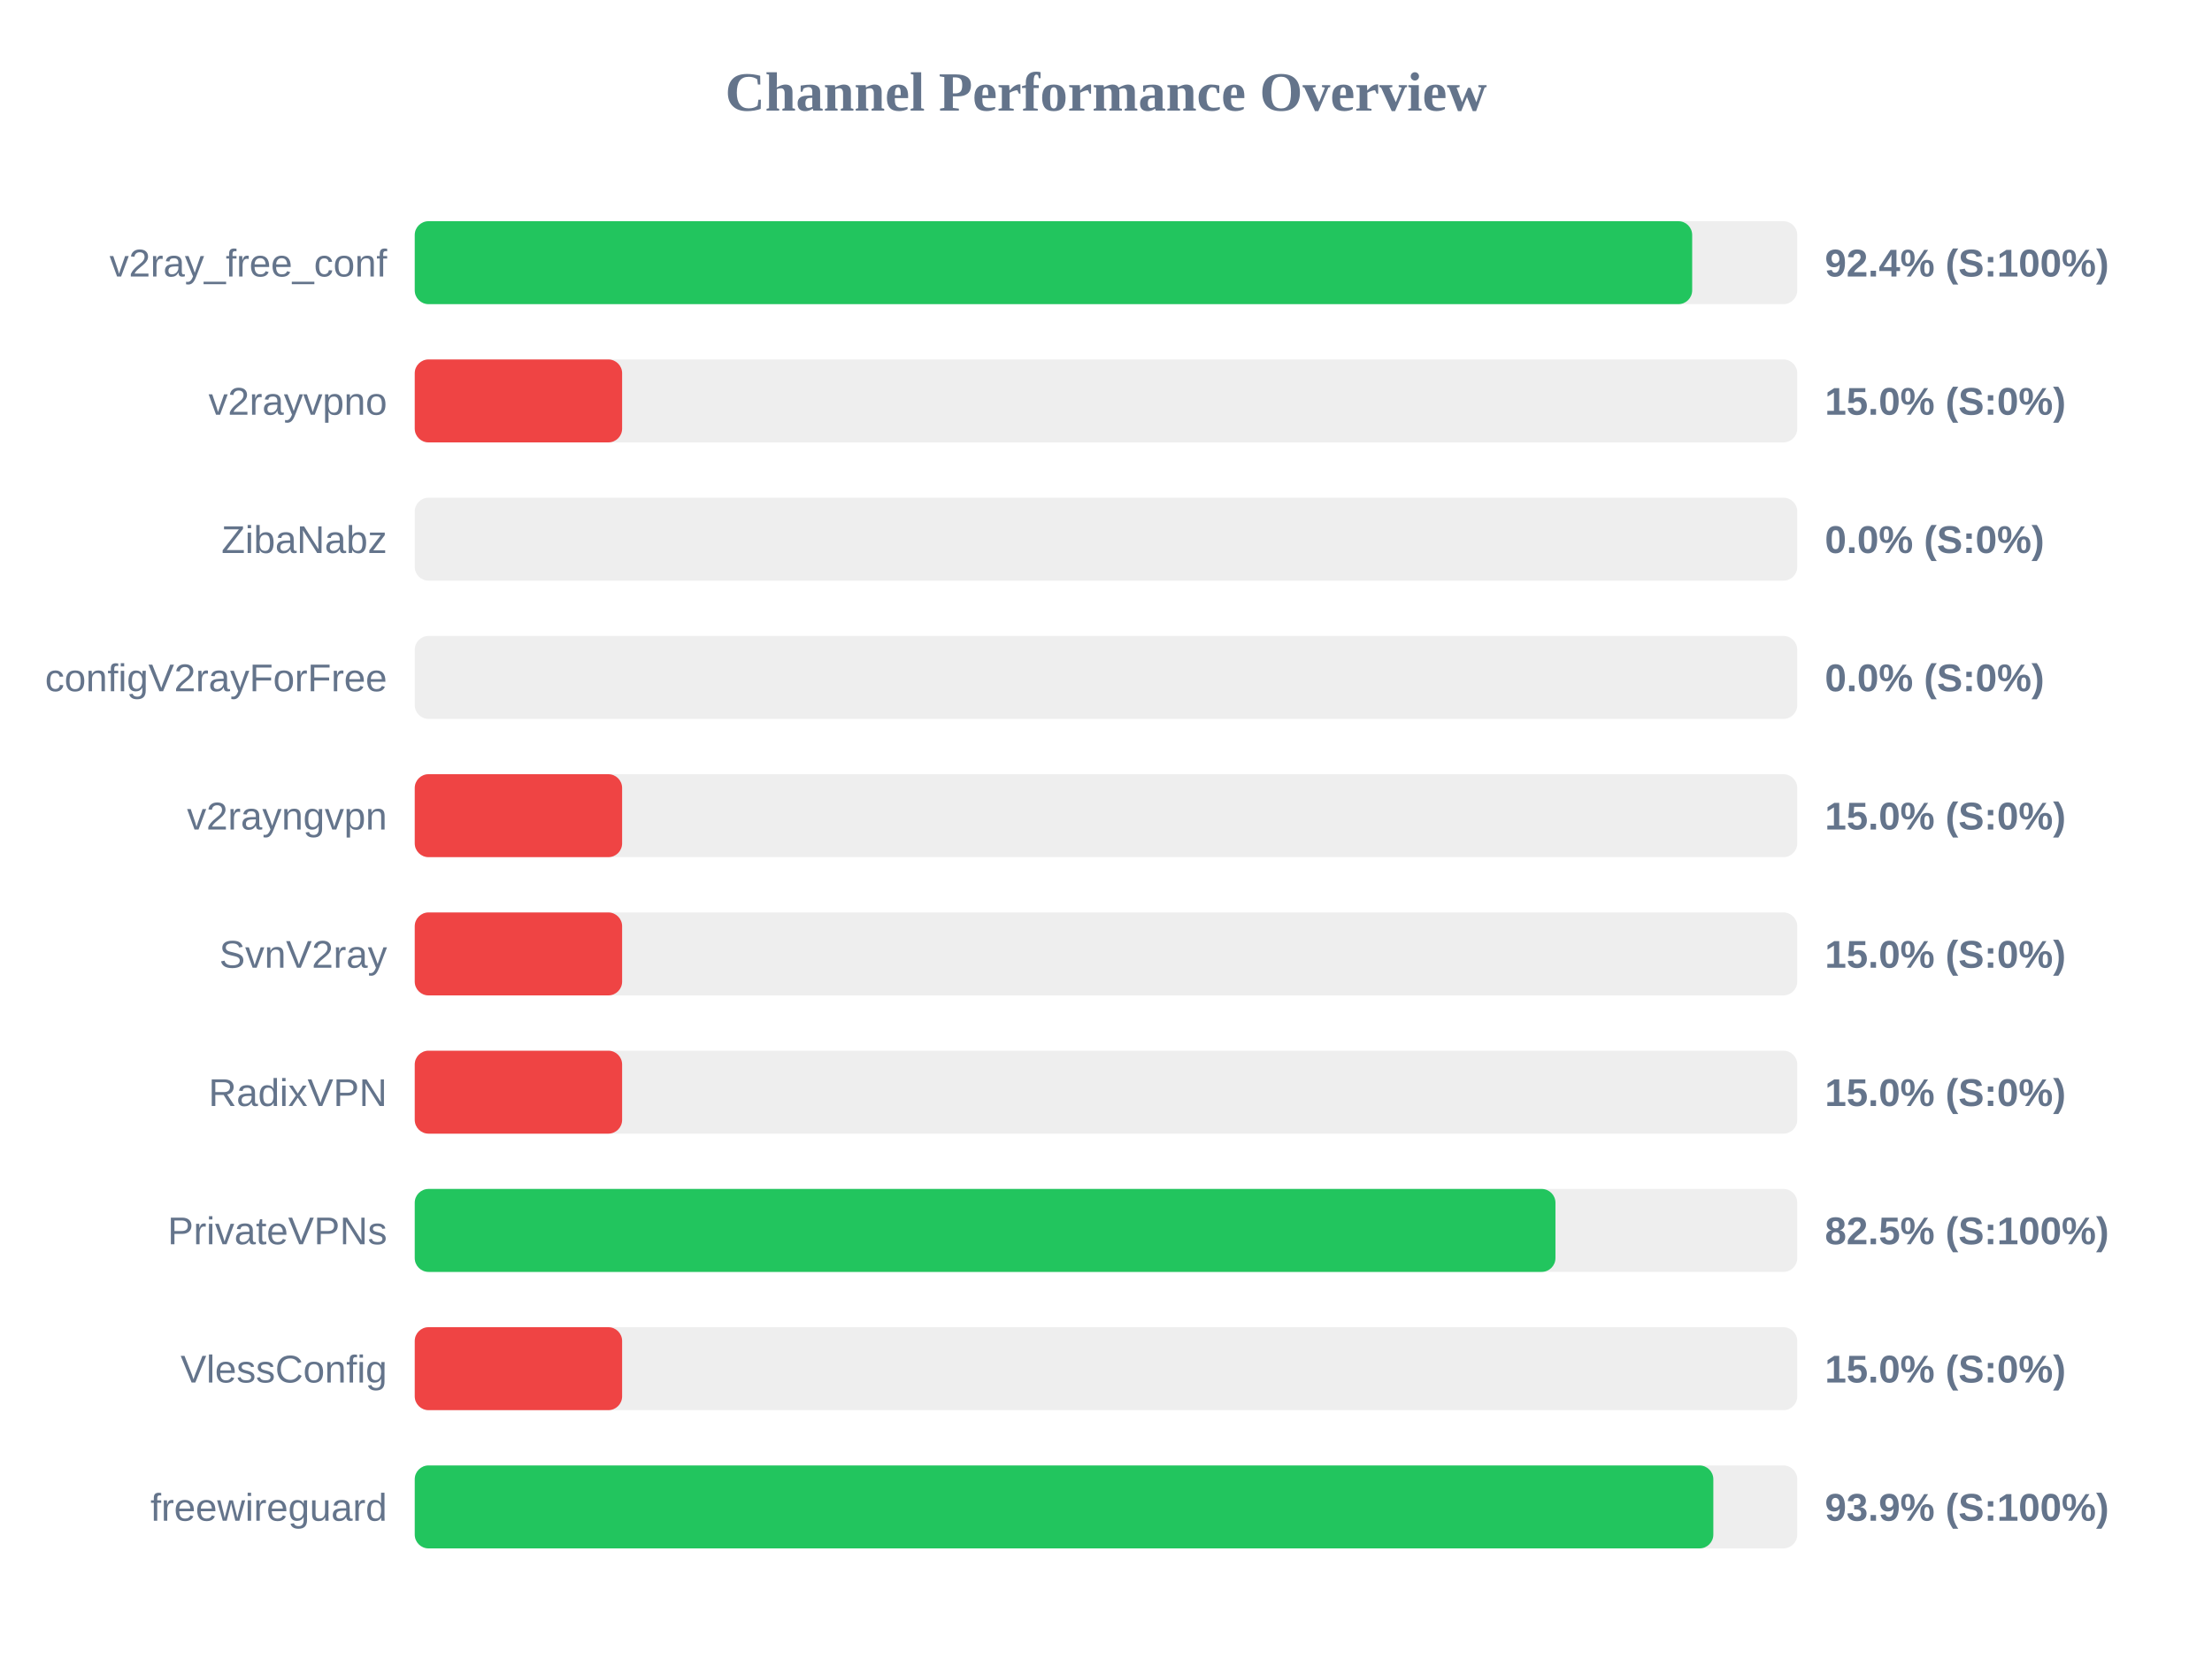
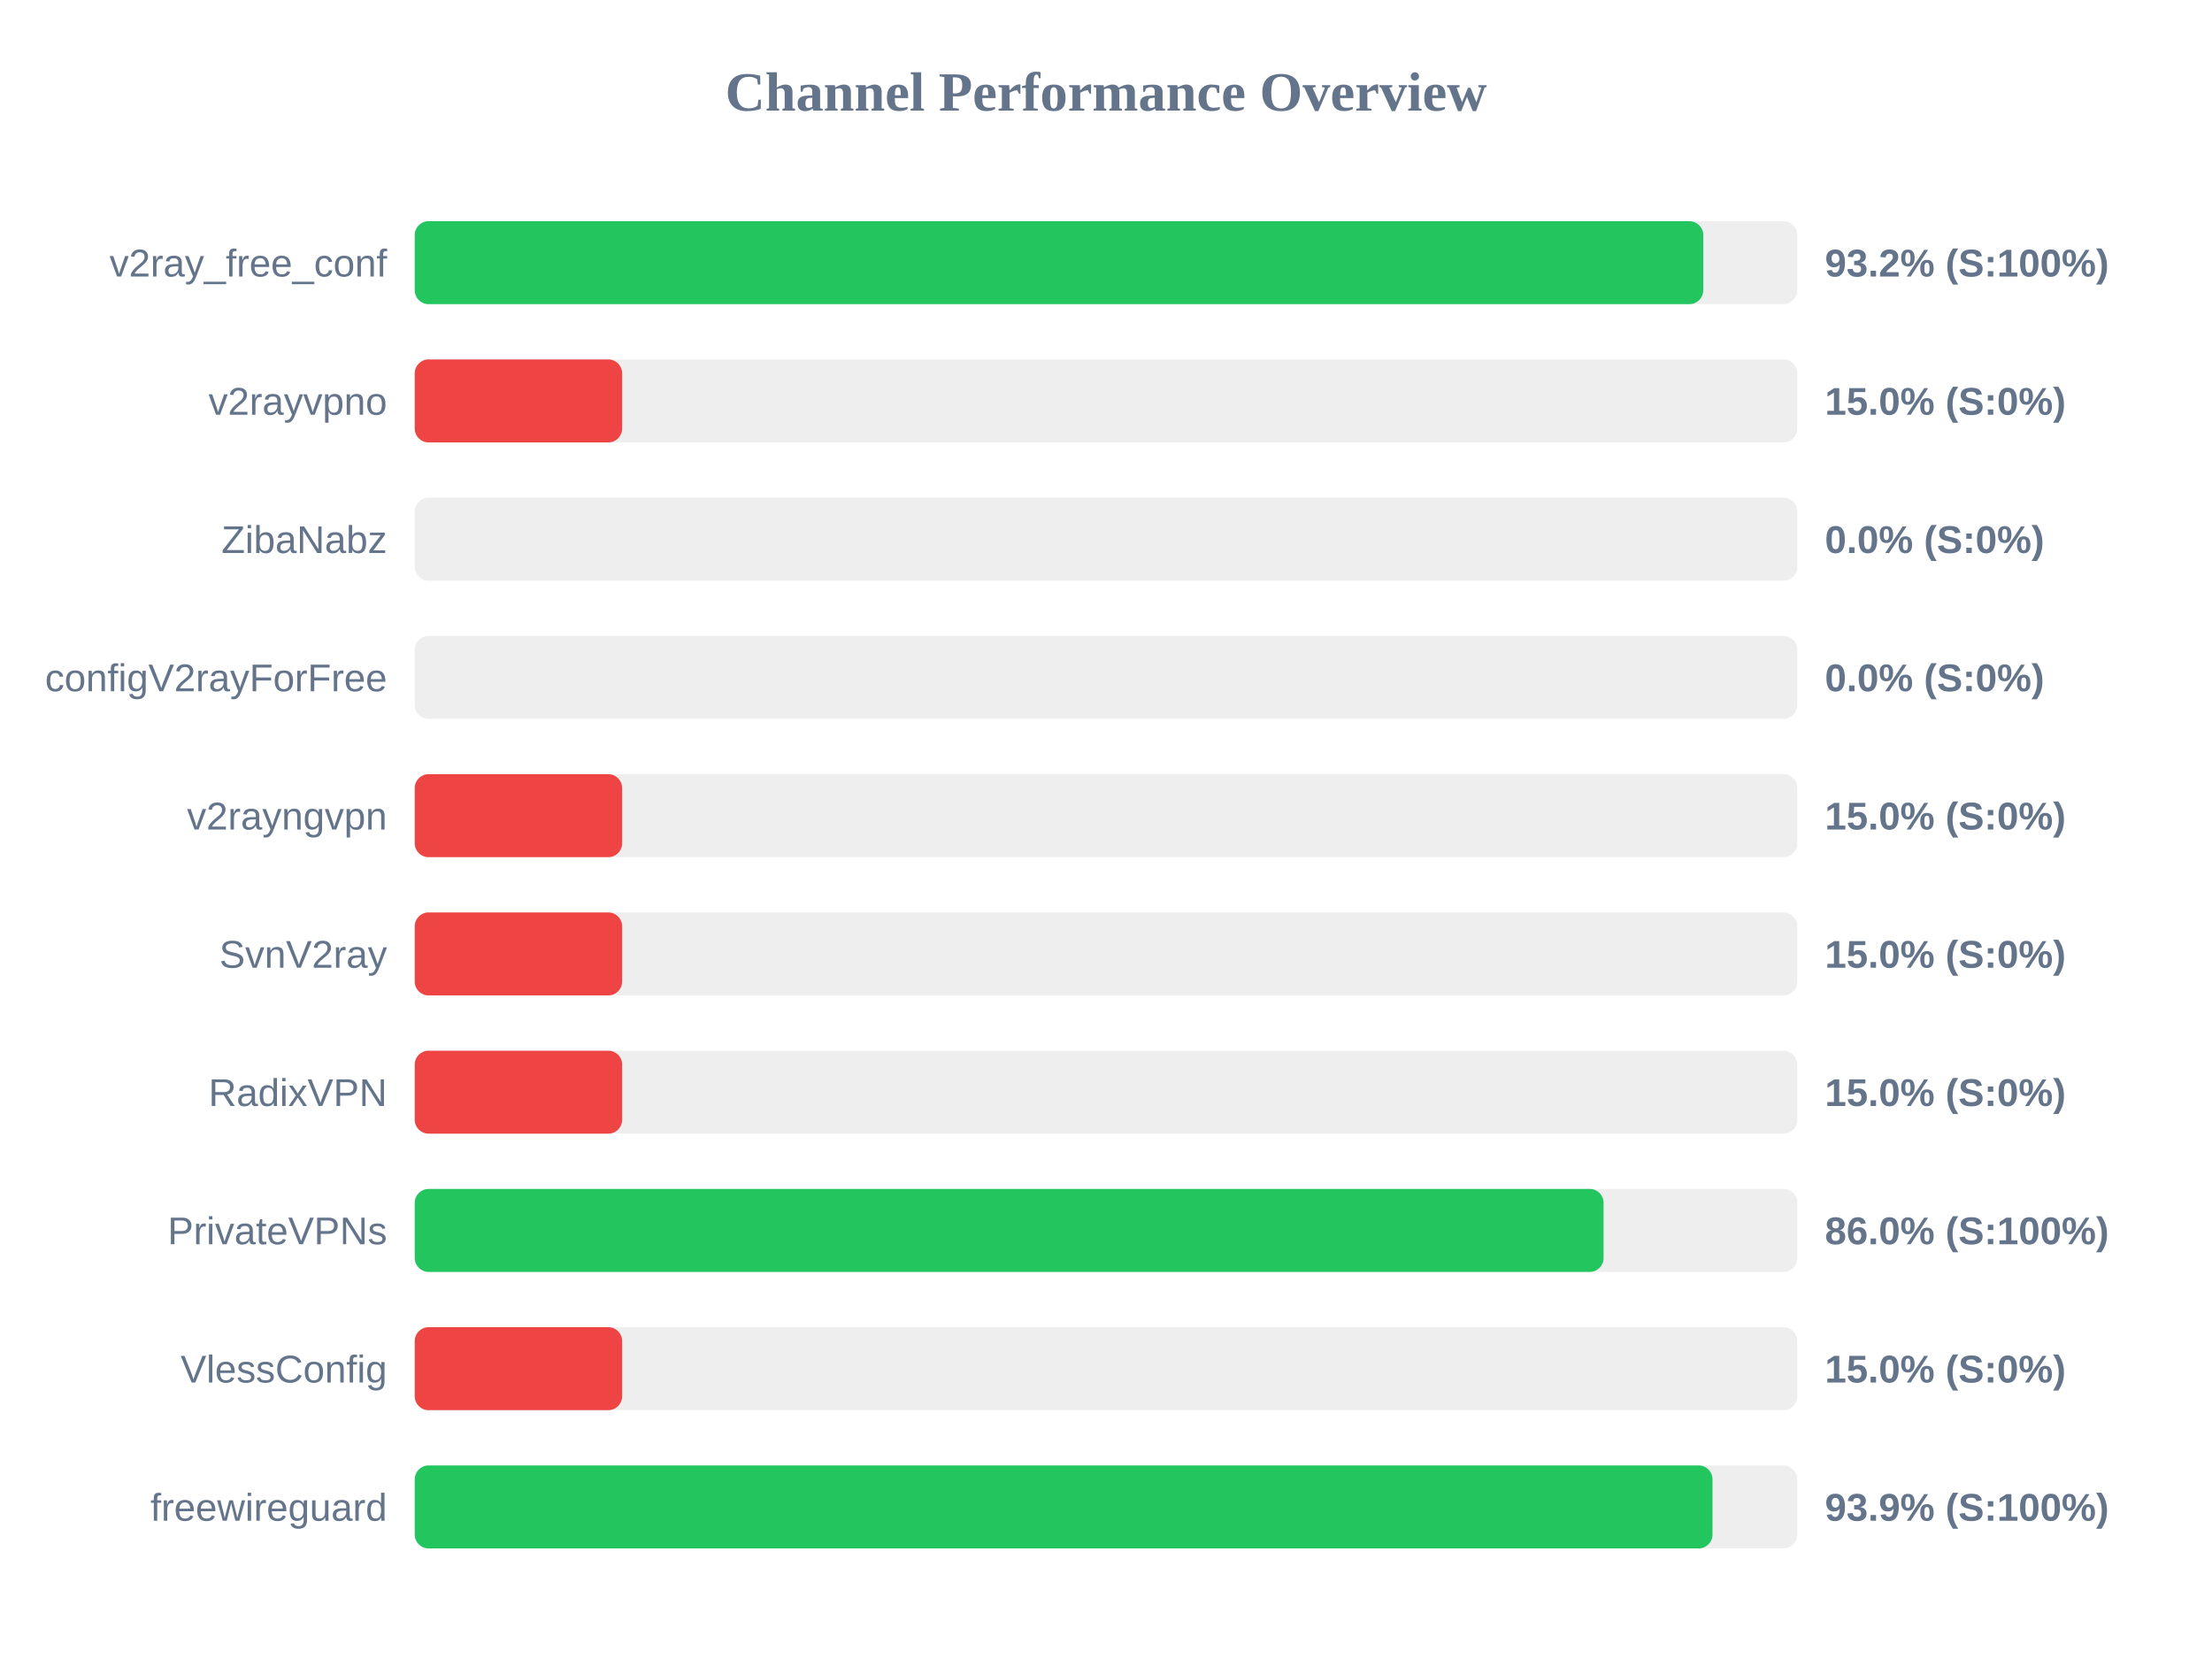
<svg xmlns="http://www.w3.org/2000/svg" width="800" height="600" version="1.1">
  <style>
        .row { font: 14px Arial; fill: #64748b; }
        .score { font: bold 14px Arial; fill: #64748b; }
    </style>
  <text x="400" y="40" text-anchor="middle" font-size="20px" font-weight="bold" fill="#64748b">Channel Performance Overview</text>
  <rect x="150" y="80" width="500" height="30" fill="#eee" rx="5" />
-   <rect x="150" y="80" width="462.0" height="30" fill="#22c55e" rx="5" />
+   <rect x="150" y="80" width="466.0" height="30" fill="#22c55e" rx="5" />
  <text x="140" y="100" text-anchor="end" class="row">v2ray_free_conf</text>
-   <text x="660" y="100" text-anchor="start" class="score">92.4% (S:100%)</text>
+   <text x="660" y="100" text-anchor="start" class="score">93.2% (S:100%)</text>
  <rect x="150" y="130" width="500" height="30" fill="#eee" rx="5" />
  <rect x="150" y="130" width="75.0" height="30" fill="#ef4444" rx="5" />
  <text x="140" y="150" text-anchor="end" class="row">v2rayvpno</text>
  <text x="660" y="150" text-anchor="start" class="score">15.0% (S:0%)</text>
  <rect x="150" y="180" width="500" height="30" fill="#eee" rx="5" />
  <rect x="150" y="180" width="0.0" height="30" fill="#ef4444" rx="5" />
  <text x="140" y="200" text-anchor="end" class="row">ZibaNabz</text>
  <text x="660" y="200" text-anchor="start" class="score">0.0% (S:0%)</text>
  <rect x="150" y="230" width="500" height="30" fill="#eee" rx="5" />
  <rect x="150" y="230" width="0.0" height="30" fill="#ef4444" rx="5" />
  <text x="140" y="250" text-anchor="end" class="row">configV2rayForFree</text>
  <text x="660" y="250" text-anchor="start" class="score">0.0% (S:0%)</text>
  <rect x="150" y="280" width="500" height="30" fill="#eee" rx="5" />
  <rect x="150" y="280" width="75.0" height="30" fill="#ef4444" rx="5" />
  <text x="140" y="300" text-anchor="end" class="row">v2rayngvpn</text>
  <text x="660" y="300" text-anchor="start" class="score">15.0% (S:0%)</text>
  <rect x="150" y="330" width="500" height="30" fill="#eee" rx="5" />
  <rect x="150" y="330" width="75.0" height="30" fill="#ef4444" rx="5" />
  <text x="140" y="350" text-anchor="end" class="row">SvnV2ray</text>
  <text x="660" y="350" text-anchor="start" class="score">15.0% (S:0%)</text>
  <rect x="150" y="380" width="500" height="30" fill="#eee" rx="5" />
  <rect x="150" y="380" width="75.0" height="30" fill="#ef4444" rx="5" />
  <text x="140" y="400" text-anchor="end" class="row">RadixVPN</text>
  <text x="660" y="400" text-anchor="start" class="score">15.0% (S:0%)</text>
  <rect x="150" y="430" width="500" height="30" fill="#eee" rx="5" />
-   <rect x="150" y="430" width="412.55" height="30" fill="#22c55e" rx="5" />
+   <rect x="150" y="430" width="429.95" height="30" fill="#22c55e" rx="5" />
  <text x="140" y="450" text-anchor="end" class="row">PrivateVPNs</text>
-   <text x="660" y="450" text-anchor="start" class="score">82.5% (S:100%)</text>
+   <text x="660" y="450" text-anchor="start" class="score">86.0% (S:100%)</text>
  <rect x="150" y="480" width="500" height="30" fill="#eee" rx="5" />
  <rect x="150" y="480" width="75.0" height="30" fill="#ef4444" rx="5" />
  <text x="140" y="500" text-anchor="end" class="row">VlessConfig</text>
  <text x="660" y="500" text-anchor="start" class="score">15.0% (S:0%)</text>
  <rect x="150" y="530" width="500" height="30" fill="#eee" rx="5" />
-   <rect x="150" y="530" width="469.65" height="30" fill="#22c55e" rx="5" />
+   <rect x="150" y="530" width="469.35" height="30" fill="#22c55e" rx="5" />
  <text x="140" y="550" text-anchor="end" class="row">freewireguard</text>
  <text x="660" y="550" text-anchor="start" class="score">93.9% (S:100%)</text>
</svg>
